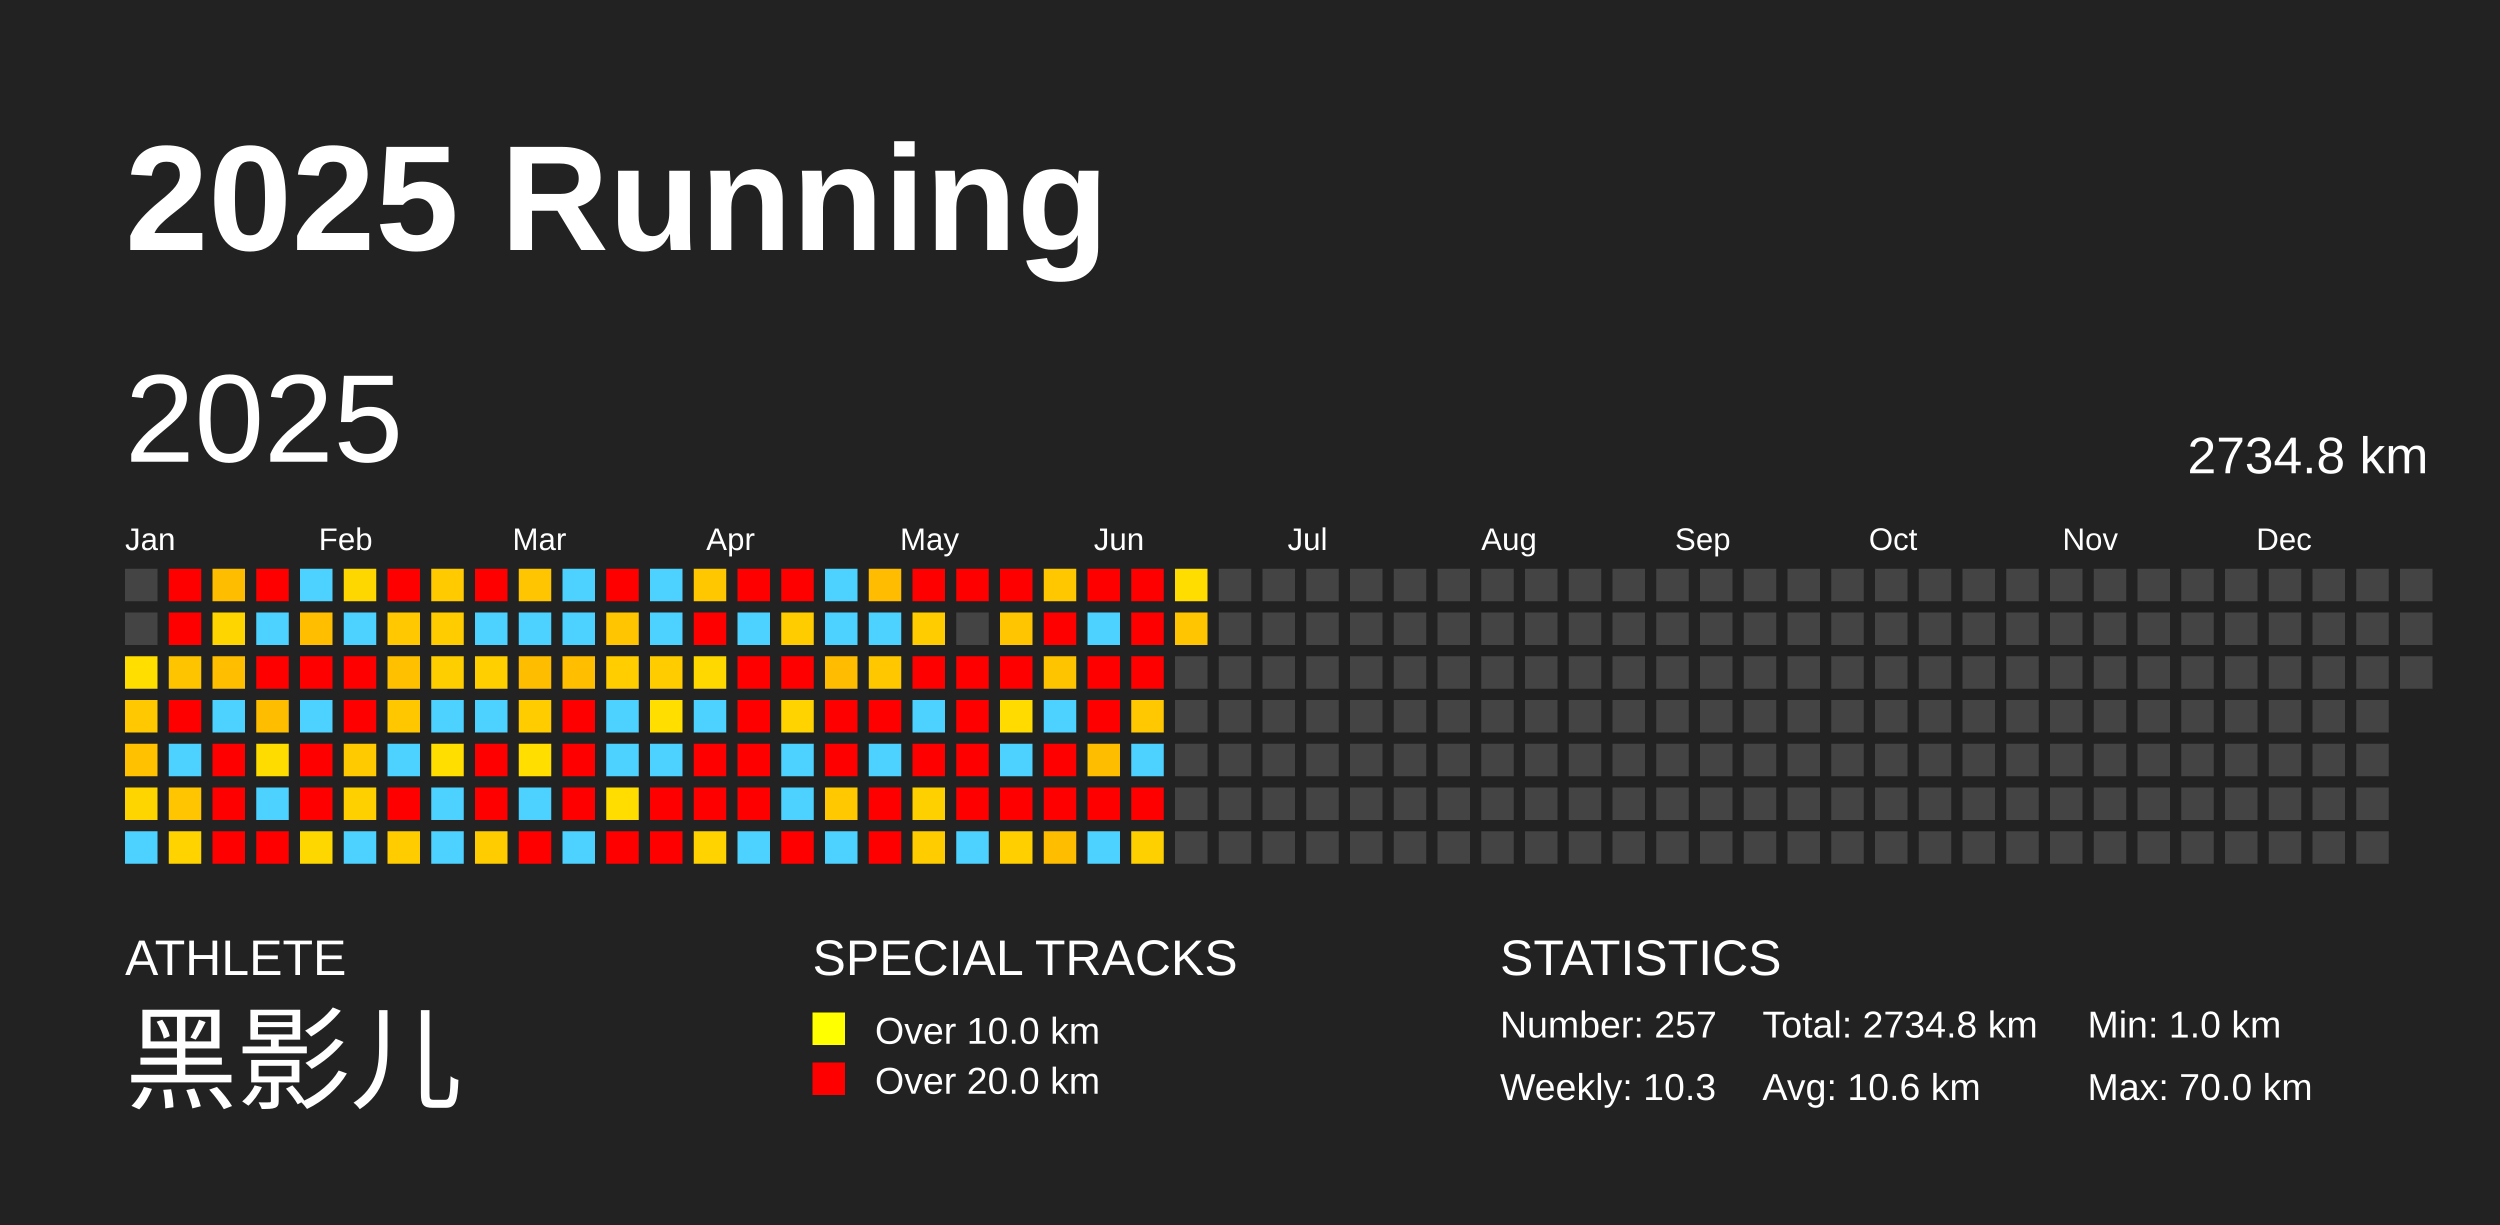
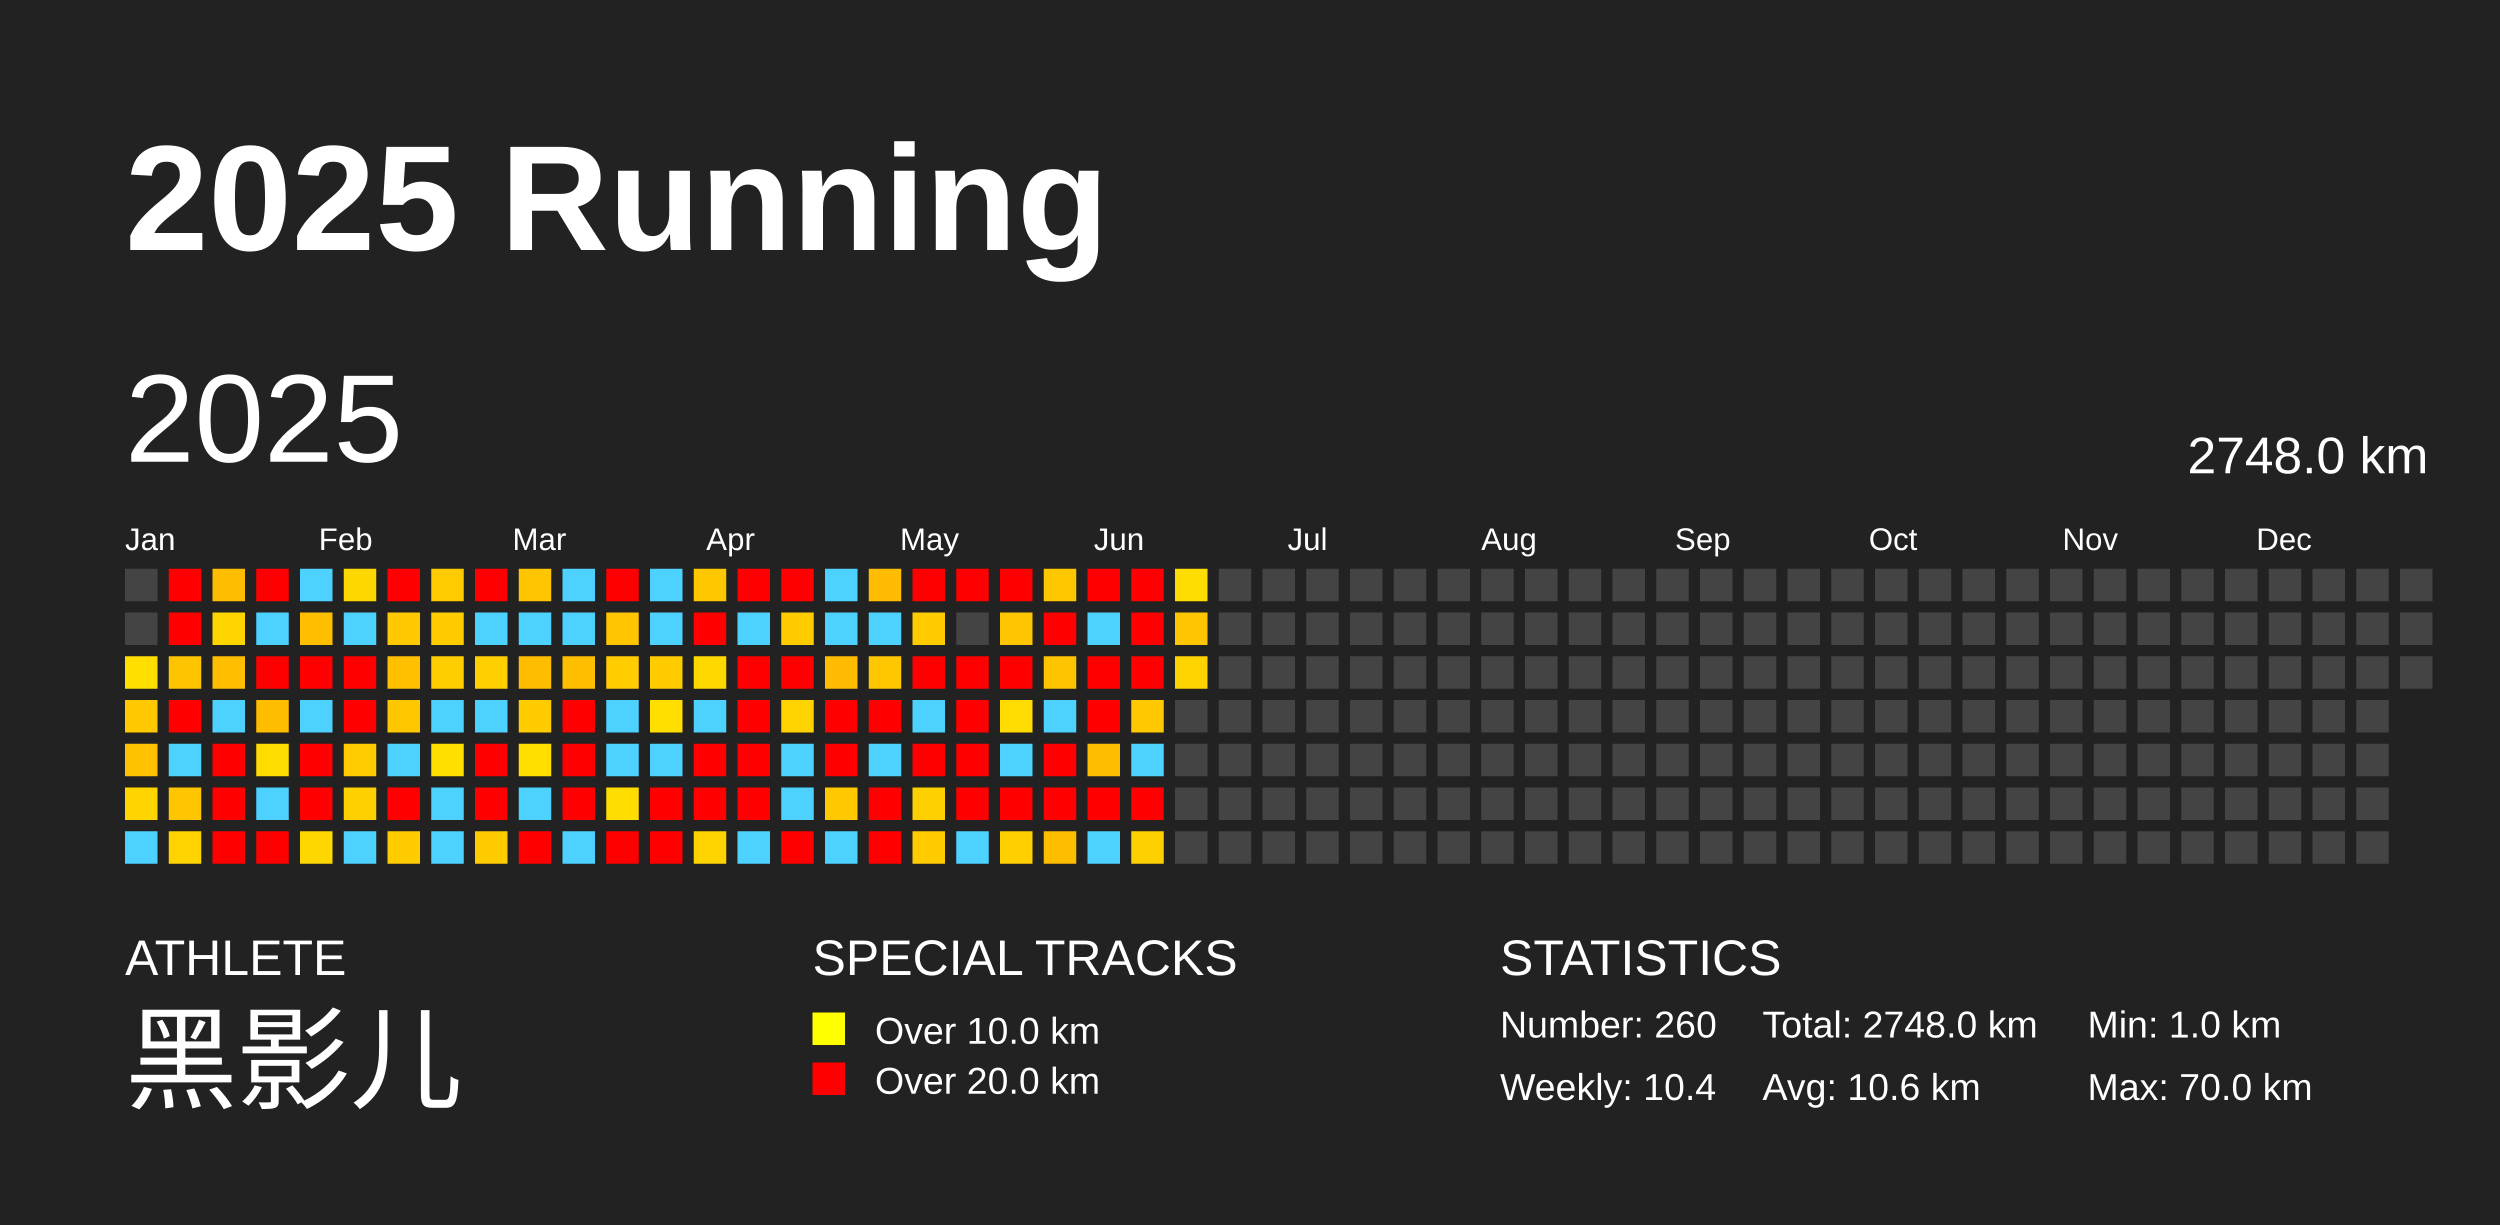
<svg xmlns="http://www.w3.org/2000/svg" baseProfile="full" height="98mm" version="1.1" viewBox="0,0,200,98" width="200mm">
  <defs />
  <rect fill="#222222" height="98" width="200" x="0" y="0" />
  <text fill="#FFFFFF" style="font-size:12px; font-family:Arial; font-weight:bold;" x="10" y="20">2025 Running</text>
  <text fill="#FFFFFF" style="font-size:4px; font-family:Arial" x="10" y="78">ATHLETE</text>
  <text fill="#FFFFFF" style="font-size:9px; font-family:Arial" x="10" y="88">黑影儿</text>
  <text fill="#FFFFFF" style="font-size:4px; font-family:Arial" x="65" y="78">SPECIAL TRACKS</text>
  <rect fill="yellow" height="2.6" width="2.6" x="65" y="81" />
  <text fill="#FFFFFF" style="font-size:3px; font-family:Arial" x="70" y="83.5">Over 10.0 km</text>
  <rect fill="red" height="2.6" width="2.6" x="65" y="85" />
  <text fill="#FFFFFF" style="font-size:3px; font-family:Arial" x="70" y="87.5">Over 20.0 km</text>
  <text fill="#FFFFFF" style="font-size:4px; font-family:Arial" x="120" y="78">STATISTICS</text>
-   <text fill="#FFFFFF" style="font-size:3px; font-family:Arial" x="120" y="83">Number: 257</text>
-   <text fill="#FFFFFF" style="font-size:3px; font-family:Arial" x="120" y="88">Weekly: 10.3</text>
-   <text fill="#FFFFFF" style="font-size:3px; font-family:Arial" x="141" y="83">Total: 2734.8 km</text>
+   <text fill="#FFFFFF" style="font-size:3px; font-family:Arial" x="120" y="83">Number: 260</text>
+   <text fill="#FFFFFF" style="font-size:3px; font-family:Arial" x="120" y="88">Weekly: 10.4</text>
+   <text fill="#FFFFFF" style="font-size:3px; font-family:Arial" x="141" y="83">Total: 2748.0 km</text>
  <text fill="#FFFFFF" style="font-size:3px; font-family:Arial" x="141" y="88">Avg: 10.6 km</text>
  <text fill="#FFFFFF" style="font-size:3px; font-family:Arial" x="167" y="83">Min: 1.0 km</text>
  <text fill="#FFFFFF" style="font-size:3px; font-family:Arial" x="167" y="88">Max: 70.0 km</text>
  <text dominant-baseline="hanging" fill="#FFFFFF" style="font-size:10.0px; font-family:Arial;" x="10" y="30">2025</text>
-   <text dominant-baseline="hanging" fill="#FFFFFF" style="font-size:4.125px; font-family:Arial;" x="175" y="35">2734.8 km</text>
+   <text dominant-baseline="hanging" fill="#FFFFFF" style="font-size:4.125px; font-family:Arial;" x="175" y="35">2748.0 km</text>
  <text fill="#FFFFFF" style="font-size:2.5px; font-family:Arial" x="10.0" y="44">Jan</text>
  <text fill="#FFFFFF" style="font-size:2.5px; font-family:Arial" x="25.5" y="44">Feb</text>
  <text fill="#FFFFFF" style="font-size:2.5px; font-family:Arial" x="41.0" y="44">Mar</text>
  <text fill="#FFFFFF" style="font-size:2.5px; font-family:Arial" x="56.5" y="44">Apr</text>
  <text fill="#FFFFFF" style="font-size:2.5px; font-family:Arial" x="72.0" y="44">May</text>
  <text fill="#FFFFFF" style="font-size:2.5px; font-family:Arial" x="87.5" y="44">Jun</text>
  <text fill="#FFFFFF" style="font-size:2.5px; font-family:Arial" x="103.0" y="44">Jul</text>
  <text fill="#FFFFFF" style="font-size:2.5px; font-family:Arial" x="118.5" y="44">Aug</text>
  <text fill="#FFFFFF" style="font-size:2.5px; font-family:Arial" x="134.0" y="44">Sep</text>
  <text fill="#FFFFFF" style="font-size:2.5px; font-family:Arial" x="149.5" y="44">Oct</text>
  <text fill="#FFFFFF" style="font-size:2.5px; font-family:Arial" x="165.0" y="44">Nov</text>
  <text fill="#FFFFFF" style="font-size:2.5px; font-family:Arial" x="180.5" y="44">Dec</text>
  <rect fill="#444444" height="2.6" width="2.6" x="10.0" y="45.5" />
  <rect fill="#444444" height="2.6" width="2.6" x="10.0" y="49.0" />
  <rect fill="#ffde00" height="2.6" width="2.6" x="10.0" y="52.5" />
  <rect fill="#ffc800" height="2.6" width="2.6" x="10.0" y="56.0" />
  <rect fill="#ffc100" height="2.6" width="2.6" x="10.0" y="59.5" />
  <rect fill="#ffd500" height="2.6" width="2.6" x="10.0" y="63.0" />
  <rect fill="#4dd2ff" height="2.6" width="2.6" x="10.0" y="66.5" />
  <rect fill="red" height="2.6" width="2.6" x="13.5" y="45.5" />
  <rect fill="red" height="2.6" width="2.6" x="13.5" y="49.0" />
  <rect fill="#ffc400" height="2.6" width="2.6" x="13.5" y="52.5" />
  <rect fill="red" height="2.6" width="2.6" x="13.5" y="56.0" />
  <rect fill="#4dd2ff" height="2.6" width="2.6" x="13.5" y="59.5" />
  <rect fill="#ffc500" height="2.6" width="2.6" x="13.5" y="63.0" />
  <rect fill="#ffd300" height="2.6" width="2.6" x="13.5" y="66.5" />
  <rect fill="#ffbd00" height="2.6" width="2.6" x="17.0" y="45.5" />
  <rect fill="#ffd500" height="2.6" width="2.6" x="17.0" y="49.0" />
  <rect fill="#ffbf00" height="2.6" width="2.6" x="17.0" y="52.5" />
  <rect fill="#4dd2ff" height="2.6" width="2.6" x="17.0" y="56.0" />
  <rect fill="red" height="2.6" width="2.6" x="17.0" y="59.5" />
  <rect fill="red" height="2.6" width="2.6" x="17.0" y="63.0" />
  <rect fill="red" height="2.6" width="2.6" x="17.0" y="66.5" />
  <rect fill="red" height="2.6" width="2.6" x="20.5" y="45.5" />
  <rect fill="#4dd2ff" height="2.6" width="2.6" x="20.5" y="49.0" />
  <rect fill="red" height="2.6" width="2.6" x="20.5" y="52.5" />
  <rect fill="#ffbd00" height="2.6" width="2.6" x="20.5" y="56.0" />
  <rect fill="#ffdc00" height="2.6" width="2.6" x="20.5" y="59.5" />
  <rect fill="#4dd2ff" height="2.6" width="2.6" x="20.5" y="63.0" />
  <rect fill="red" height="2.6" width="2.6" x="20.5" y="66.5" />
  <rect fill="#4dd2ff" height="2.6" width="2.6" x="24.0" y="45.5" />
  <rect fill="#ffbf00" height="2.6" width="2.6" x="24.0" y="49.0" />
  <rect fill="red" height="2.6" width="2.6" x="24.0" y="52.5" />
  <rect fill="#4dd2ff" height="2.6" width="2.6" x="24.0" y="56.0" />
  <rect fill="red" height="2.6" width="2.6" x="24.0" y="59.5" />
  <rect fill="red" height="2.6" width="2.6" x="24.0" y="63.0" />
  <rect fill="#ffd700" height="2.6" width="2.6" x="24.0" y="66.5" />
  <rect fill="#ffd700" height="2.6" width="2.6" x="27.5" y="45.5" />
  <rect fill="#4dd2ff" height="2.6" width="2.6" x="27.5" y="49.0" />
  <rect fill="red" height="2.6" width="2.6" x="27.5" y="52.5" />
  <rect fill="red" height="2.6" width="2.6" x="27.5" y="56.0" />
  <rect fill="#ffca00" height="2.6" width="2.6" x="27.5" y="59.5" />
  <rect fill="#ffd000" height="2.6" width="2.6" x="27.5" y="63.0" />
  <rect fill="#4dd2ff" height="2.6" width="2.6" x="27.5" y="66.5" />
  <rect fill="red" height="2.6" width="2.6" x="31.0" y="45.5" />
  <rect fill="#ffc800" height="2.6" width="2.6" x="31.0" y="49.0" />
  <rect fill="#ffc000" height="2.6" width="2.6" x="31.0" y="52.5" />
  <rect fill="#ffc700" height="2.6" width="2.6" x="31.0" y="56.0" />
  <rect fill="#4dd2ff" height="2.6" width="2.6" x="31.0" y="59.5" />
  <rect fill="red" height="2.6" width="2.6" x="31.0" y="63.0" />
  <rect fill="#ffcc00" height="2.6" width="2.6" x="31.0" y="66.5" />
  <rect fill="#ffca00" height="2.6" width="2.6" x="34.5" y="45.5" />
  <rect fill="#ffcc00" height="2.6" width="2.6" x="34.5" y="49.0" />
  <rect fill="#ffce00" height="2.6" width="2.6" x="34.5" y="52.5" />
  <rect fill="#4dd2ff" height="2.6" width="2.6" x="34.5" y="56.0" />
  <rect fill="#ffde00" height="2.6" width="2.6" x="34.5" y="59.5" />
  <rect fill="#4dd2ff" height="2.6" width="2.6" x="34.5" y="63.0" />
  <rect fill="#4dd2ff" height="2.6" width="2.6" x="34.5" y="66.5" />
  <rect fill="red" height="2.6" width="2.6" x="38.0" y="45.5" />
  <rect fill="#4dd2ff" height="2.6" width="2.6" x="38.0" y="49.0" />
  <rect fill="#ffcf00" height="2.6" width="2.6" x="38.0" y="52.5" />
  <rect fill="#4dd2ff" height="2.6" width="2.6" x="38.0" y="56.0" />
  <rect fill="red" height="2.6" width="2.6" x="38.0" y="59.5" />
  <rect fill="red" height="2.6" width="2.6" x="38.0" y="63.0" />
  <rect fill="#ffcc00" height="2.6" width="2.6" x="38.0" y="66.5" />
  <rect fill="#ffc500" height="2.6" width="2.6" x="41.5" y="45.5" />
  <rect fill="#4dd2ff" height="2.6" width="2.6" x="41.5" y="49.0" />
  <rect fill="#ffbd00" height="2.6" width="2.6" x="41.5" y="52.5" />
  <rect fill="#ffcc00" height="2.6" width="2.6" x="41.5" y="56.0" />
  <rect fill="#ffde00" height="2.6" width="2.6" x="41.5" y="59.5" />
  <rect fill="#4dd2ff" height="2.6" width="2.6" x="41.5" y="63.0" />
  <rect fill="red" height="2.6" width="2.6" x="41.5" y="66.5" />
  <rect fill="#4dd2ff" height="2.6" width="2.6" x="45.0" y="45.5" />
  <rect fill="#4dd2ff" height="2.6" width="2.6" x="45.0" y="49.0" />
  <rect fill="#ffbf00" height="2.6" width="2.6" x="45.0" y="52.5" />
  <rect fill="red" height="2.6" width="2.6" x="45.0" y="56.0" />
  <rect fill="red" height="2.6" width="2.6" x="45.0" y="59.5" />
  <rect fill="red" height="2.6" width="2.6" x="45.0" y="63.0" />
  <rect fill="#4dd2ff" height="2.6" width="2.6" x="45.0" y="66.5" />
  <rect fill="red" height="2.6" width="2.6" x="48.5" y="45.5" />
  <rect fill="#ffc500" height="2.6" width="2.6" x="48.5" y="49.0" />
  <rect fill="#ffcd00" height="2.6" width="2.6" x="48.5" y="52.5" />
  <rect fill="#4dd2ff" height="2.6" width="2.6" x="48.5" y="56.0" />
  <rect fill="#4dd2ff" height="2.6" width="2.6" x="48.5" y="59.5" />
  <rect fill="#ffdd00" height="2.6" width="2.6" x="48.5" y="63.0" />
  <rect fill="red" height="2.6" width="2.6" x="48.5" y="66.5" />
  <rect fill="#4dd2ff" height="2.6" width="2.6" x="52.0" y="45.5" />
  <rect fill="#4dd2ff" height="2.6" width="2.6" x="52.0" y="49.0" />
  <rect fill="#ffcc00" height="2.6" width="2.6" x="52.0" y="52.5" />
  <rect fill="#ffde00" height="2.6" width="2.6" x="52.0" y="56.0" />
  <rect fill="#4dd2ff" height="2.6" width="2.6" x="52.0" y="59.5" />
  <rect fill="red" height="2.6" width="2.6" x="52.0" y="63.0" />
  <rect fill="red" height="2.6" width="2.6" x="52.0" y="66.5" />
  <rect fill="#ffc700" height="2.6" width="2.6" x="55.5" y="45.5" />
  <rect fill="red" height="2.6" width="2.6" x="55.5" y="49.0" />
  <rect fill="#ffd800" height="2.6" width="2.6" x="55.5" y="52.5" />
  <rect fill="#4dd2ff" height="2.6" width="2.6" x="55.5" y="56.0" />
  <rect fill="red" height="2.6" width="2.6" x="55.5" y="59.5" />
  <rect fill="red" height="2.6" width="2.6" x="55.5" y="63.0" />
  <rect fill="#ffd300" height="2.6" width="2.6" x="55.5" y="66.5" />
  <rect fill="red" height="2.6" width="2.6" x="59.0" y="45.5" />
  <rect fill="#4dd2ff" height="2.6" width="2.6" x="59.0" y="49.0" />
  <rect fill="red" height="2.6" width="2.6" x="59.0" y="52.5" />
  <rect fill="red" height="2.6" width="2.6" x="59.0" y="56.0" />
  <rect fill="red" height="2.6" width="2.6" x="59.0" y="59.5" />
  <rect fill="red" height="2.6" width="2.6" x="59.0" y="63.0" />
  <rect fill="#4dd2ff" height="2.6" width="2.6" x="59.0" y="66.5" />
  <rect fill="red" height="2.6" width="2.6" x="62.5" y="45.5" />
  <rect fill="#ffcc00" height="2.6" width="2.6" x="62.5" y="49.0" />
  <rect fill="red" height="2.6" width="2.6" x="62.5" y="52.5" />
  <rect fill="#ffd300" height="2.6" width="2.6" x="62.5" y="56.0" />
  <rect fill="#4dd2ff" height="2.6" width="2.6" x="62.5" y="59.5" />
  <rect fill="#4dd2ff" height="2.6" width="2.6" x="62.5" y="63.0" />
  <rect fill="red" height="2.6" width="2.6" x="62.5" y="66.5" />
  <rect fill="#4dd2ff" height="2.6" width="2.6" x="66.0" y="45.5" />
  <rect fill="#4dd2ff" height="2.6" width="2.6" x="66.0" y="49.0" />
  <rect fill="#ffbc00" height="2.6" width="2.6" x="66.0" y="52.5" />
  <rect fill="red" height="2.6" width="2.6" x="66.0" y="56.0" />
  <rect fill="red" height="2.6" width="2.6" x="66.0" y="59.5" />
  <rect fill="#ffc800" height="2.6" width="2.6" x="66.0" y="63.0" />
  <rect fill="#4dd2ff" height="2.6" width="2.6" x="66.0" y="66.5" />
  <rect fill="#ffbc00" height="2.6" width="2.6" x="69.5" y="45.5" />
  <rect fill="#4dd2ff" height="2.6" width="2.6" x="69.5" y="49.0" />
  <rect fill="#ffc700" height="2.6" width="2.6" x="69.5" y="52.5" />
  <rect fill="red" height="2.6" width="2.6" x="69.5" y="56.0" />
  <rect fill="#4dd2ff" height="2.6" width="2.6" x="69.5" y="59.5" />
  <rect fill="red" height="2.6" width="2.6" x="69.5" y="63.0" />
  <rect fill="red" height="2.6" width="2.6" x="69.5" y="66.5" />
  <rect fill="red" height="2.6" width="2.6" x="73.0" y="45.5" />
  <rect fill="#ffcc00" height="2.6" width="2.6" x="73.0" y="49.0" />
  <rect fill="red" height="2.6" width="2.6" x="73.0" y="52.5" />
  <rect fill="#4dd2ff" height="2.6" width="2.6" x="73.0" y="56.0" />
  <rect fill="red" height="2.6" width="2.6" x="73.0" y="59.5" />
  <rect fill="#ffd000" height="2.6" width="2.6" x="73.0" y="63.0" />
  <rect fill="#ffcc00" height="2.6" width="2.6" x="73.0" y="66.5" />
  <rect fill="red" height="2.6" width="2.6" x="76.5" y="45.5" />
  <rect fill="#444444" height="2.6" width="2.6" x="76.5" y="49.0" />
  <rect fill="red" height="2.6" width="2.6" x="76.5" y="52.5" />
  <rect fill="red" height="2.6" width="2.6" x="76.5" y="56.0" />
  <rect fill="red" height="2.6" width="2.6" x="76.5" y="59.5" />
  <rect fill="red" height="2.6" width="2.6" x="76.5" y="63.0" />
  <rect fill="#4dd2ff" height="2.6" width="2.6" x="76.5" y="66.5" />
  <rect fill="red" height="2.6" width="2.6" x="80.0" y="45.5" />
  <rect fill="#ffc500" height="2.6" width="2.6" x="80.0" y="49.0" />
  <rect fill="red" height="2.6" width="2.6" x="80.0" y="52.5" />
  <rect fill="#ffdb00" height="2.6" width="2.6" x="80.0" y="56.0" />
  <rect fill="#4dd2ff" height="2.6" width="2.6" x="80.0" y="59.5" />
  <rect fill="red" height="2.6" width="2.6" x="80.0" y="63.0" />
  <rect fill="#ffcf00" height="2.6" width="2.6" x="80.0" y="66.5" />
  <rect fill="#ffc700" height="2.6" width="2.6" x="83.5" y="45.5" />
  <rect fill="red" height="2.6" width="2.6" x="83.5" y="49.0" />
  <rect fill="#ffc400" height="2.6" width="2.6" x="83.5" y="52.5" />
  <rect fill="#4dd2ff" height="2.6" width="2.6" x="83.5" y="56.0" />
  <rect fill="red" height="2.6" width="2.6" x="83.5" y="59.5" />
  <rect fill="red" height="2.6" width="2.6" x="83.5" y="63.0" />
  <rect fill="#ffbd00" height="2.6" width="2.6" x="83.5" y="66.5" />
  <rect fill="red" height="2.6" width="2.6" x="87.0" y="45.5" />
  <rect fill="#4dd2ff" height="2.6" width="2.6" x="87.0" y="49.0" />
  <rect fill="red" height="2.6" width="2.6" x="87.0" y="52.5" />
  <rect fill="red" height="2.6" width="2.6" x="87.0" y="56.0" />
  <rect fill="#ffbd00" height="2.6" width="2.6" x="87.0" y="59.5" />
  <rect fill="red" height="2.6" width="2.6" x="87.0" y="63.0" />
  <rect fill="#4dd2ff" height="2.6" width="2.6" x="87.0" y="66.5" />
  <rect fill="red" height="2.6" width="2.6" x="90.5" y="45.5" />
  <rect fill="red" height="2.6" width="2.6" x="90.5" y="49.0" />
  <rect fill="red" height="2.6" width="2.6" x="90.5" y="52.5" />
  <rect fill="#ffc800" height="2.6" width="2.6" x="90.5" y="56.0" />
  <rect fill="#4dd2ff" height="2.6" width="2.6" x="90.5" y="59.5" />
  <rect fill="red" height="2.6" width="2.6" x="90.5" y="63.0" />
  <rect fill="#ffd000" height="2.6" width="2.6" x="90.5" y="66.5" />
  <rect fill="#ffdd00" height="2.6" width="2.6" x="94.0" y="45.5" />
  <rect fill="#ffc500" height="2.6" width="2.6" x="94.0" y="49.0" />
-   <rect fill="#444444" height="2.6" width="2.6" x="94.0" y="52.5" />
+   <rect fill="#ffd300" height="2.6" width="2.6" x="94.0" y="52.5" />
  <rect fill="#444444" height="2.6" width="2.6" x="94.0" y="56.0" />
  <rect fill="#444444" height="2.6" width="2.6" x="94.0" y="59.5" />
  <rect fill="#444444" height="2.6" width="2.6" x="94.0" y="63.0" />
  <rect fill="#444444" height="2.6" width="2.6" x="94.0" y="66.5" />
  <rect fill="#444444" height="2.6" width="2.6" x="97.5" y="45.5" />
  <rect fill="#444444" height="2.6" width="2.6" x="97.5" y="49.0" />
  <rect fill="#444444" height="2.6" width="2.6" x="97.5" y="52.5" />
  <rect fill="#444444" height="2.6" width="2.6" x="97.5" y="56.0" />
  <rect fill="#444444" height="2.6" width="2.6" x="97.5" y="59.5" />
  <rect fill="#444444" height="2.6" width="2.6" x="97.5" y="63.0" />
  <rect fill="#444444" height="2.6" width="2.6" x="97.5" y="66.5" />
  <rect fill="#444444" height="2.6" width="2.6" x="101.0" y="45.5" />
  <rect fill="#444444" height="2.6" width="2.6" x="101.0" y="49.0" />
  <rect fill="#444444" height="2.6" width="2.6" x="101.0" y="52.5" />
  <rect fill="#444444" height="2.6" width="2.6" x="101.0" y="56.0" />
  <rect fill="#444444" height="2.6" width="2.6" x="101.0" y="59.5" />
  <rect fill="#444444" height="2.6" width="2.6" x="101.0" y="63.0" />
  <rect fill="#444444" height="2.6" width="2.6" x="101.0" y="66.5" />
  <rect fill="#444444" height="2.6" width="2.6" x="104.5" y="45.5" />
  <rect fill="#444444" height="2.6" width="2.6" x="104.5" y="49.0" />
  <rect fill="#444444" height="2.6" width="2.6" x="104.5" y="52.5" />
  <rect fill="#444444" height="2.6" width="2.6" x="104.5" y="56.0" />
  <rect fill="#444444" height="2.6" width="2.6" x="104.5" y="59.5" />
  <rect fill="#444444" height="2.6" width="2.6" x="104.5" y="63.0" />
  <rect fill="#444444" height="2.6" width="2.6" x="104.5" y="66.5" />
  <rect fill="#444444" height="2.6" width="2.6" x="108.0" y="45.5" />
  <rect fill="#444444" height="2.6" width="2.6" x="108.0" y="49.0" />
  <rect fill="#444444" height="2.6" width="2.6" x="108.0" y="52.5" />
  <rect fill="#444444" height="2.6" width="2.6" x="108.0" y="56.0" />
  <rect fill="#444444" height="2.6" width="2.6" x="108.0" y="59.5" />
  <rect fill="#444444" height="2.6" width="2.6" x="108.0" y="63.0" />
  <rect fill="#444444" height="2.6" width="2.6" x="108.0" y="66.5" />
  <rect fill="#444444" height="2.6" width="2.6" x="111.5" y="45.5" />
  <rect fill="#444444" height="2.6" width="2.6" x="111.5" y="49.0" />
  <rect fill="#444444" height="2.6" width="2.6" x="111.5" y="52.5" />
  <rect fill="#444444" height="2.6" width="2.6" x="111.5" y="56.0" />
  <rect fill="#444444" height="2.6" width="2.6" x="111.5" y="59.5" />
  <rect fill="#444444" height="2.6" width="2.6" x="111.5" y="63.0" />
  <rect fill="#444444" height="2.6" width="2.6" x="111.5" y="66.5" />
  <rect fill="#444444" height="2.6" width="2.6" x="115.0" y="45.5" />
  <rect fill="#444444" height="2.6" width="2.6" x="115.0" y="49.0" />
  <rect fill="#444444" height="2.6" width="2.6" x="115.0" y="52.5" />
  <rect fill="#444444" height="2.6" width="2.6" x="115.0" y="56.0" />
  <rect fill="#444444" height="2.6" width="2.6" x="115.0" y="59.5" />
  <rect fill="#444444" height="2.6" width="2.6" x="115.0" y="63.0" />
  <rect fill="#444444" height="2.6" width="2.6" x="115.0" y="66.5" />
  <rect fill="#444444" height="2.6" width="2.6" x="118.5" y="45.5" />
  <rect fill="#444444" height="2.6" width="2.6" x="118.5" y="49.0" />
  <rect fill="#444444" height="2.6" width="2.6" x="118.5" y="52.5" />
  <rect fill="#444444" height="2.6" width="2.6" x="118.5" y="56.0" />
  <rect fill="#444444" height="2.6" width="2.6" x="118.5" y="59.5" />
  <rect fill="#444444" height="2.6" width="2.6" x="118.5" y="63.0" />
  <rect fill="#444444" height="2.6" width="2.6" x="118.5" y="66.5" />
  <rect fill="#444444" height="2.6" width="2.6" x="122.0" y="45.5" />
  <rect fill="#444444" height="2.6" width="2.6" x="122.0" y="49.0" />
  <rect fill="#444444" height="2.6" width="2.6" x="122.0" y="52.5" />
  <rect fill="#444444" height="2.6" width="2.6" x="122.0" y="56.0" />
  <rect fill="#444444" height="2.6" width="2.6" x="122.0" y="59.5" />
  <rect fill="#444444" height="2.6" width="2.6" x="122.0" y="63.0" />
  <rect fill="#444444" height="2.6" width="2.6" x="122.0" y="66.5" />
  <rect fill="#444444" height="2.6" width="2.6" x="125.5" y="45.5" />
  <rect fill="#444444" height="2.6" width="2.6" x="125.5" y="49.0" />
  <rect fill="#444444" height="2.6" width="2.6" x="125.5" y="52.5" />
  <rect fill="#444444" height="2.6" width="2.6" x="125.5" y="56.0" />
  <rect fill="#444444" height="2.6" width="2.6" x="125.5" y="59.5" />
  <rect fill="#444444" height="2.6" width="2.6" x="125.5" y="63.0" />
  <rect fill="#444444" height="2.6" width="2.6" x="125.5" y="66.5" />
  <rect fill="#444444" height="2.6" width="2.6" x="129.0" y="45.5" />
  <rect fill="#444444" height="2.6" width="2.6" x="129.0" y="49.0" />
  <rect fill="#444444" height="2.6" width="2.6" x="129.0" y="52.5" />
  <rect fill="#444444" height="2.6" width="2.6" x="129.0" y="56.0" />
  <rect fill="#444444" height="2.6" width="2.6" x="129.0" y="59.5" />
  <rect fill="#444444" height="2.6" width="2.6" x="129.0" y="63.0" />
  <rect fill="#444444" height="2.6" width="2.6" x="129.0" y="66.5" />
  <rect fill="#444444" height="2.6" width="2.6" x="132.5" y="45.5" />
  <rect fill="#444444" height="2.6" width="2.6" x="132.5" y="49.0" />
  <rect fill="#444444" height="2.6" width="2.6" x="132.5" y="52.5" />
  <rect fill="#444444" height="2.6" width="2.6" x="132.5" y="56.0" />
  <rect fill="#444444" height="2.6" width="2.6" x="132.5" y="59.5" />
  <rect fill="#444444" height="2.6" width="2.6" x="132.5" y="63.0" />
  <rect fill="#444444" height="2.6" width="2.6" x="132.5" y="66.5" />
  <rect fill="#444444" height="2.6" width="2.6" x="136.0" y="45.5" />
  <rect fill="#444444" height="2.6" width="2.6" x="136.0" y="49.0" />
  <rect fill="#444444" height="2.6" width="2.6" x="136.0" y="52.5" />
  <rect fill="#444444" height="2.6" width="2.6" x="136.0" y="56.0" />
  <rect fill="#444444" height="2.6" width="2.6" x="136.0" y="59.5" />
  <rect fill="#444444" height="2.6" width="2.6" x="136.0" y="63.0" />
  <rect fill="#444444" height="2.6" width="2.6" x="136.0" y="66.5" />
  <rect fill="#444444" height="2.6" width="2.6" x="139.5" y="45.5" />
  <rect fill="#444444" height="2.6" width="2.6" x="139.5" y="49.0" />
  <rect fill="#444444" height="2.6" width="2.6" x="139.5" y="52.5" />
  <rect fill="#444444" height="2.6" width="2.6" x="139.5" y="56.0" />
  <rect fill="#444444" height="2.6" width="2.6" x="139.5" y="59.5" />
  <rect fill="#444444" height="2.6" width="2.6" x="139.5" y="63.0" />
  <rect fill="#444444" height="2.6" width="2.6" x="139.5" y="66.5" />
  <rect fill="#444444" height="2.6" width="2.6" x="143.0" y="45.5" />
  <rect fill="#444444" height="2.6" width="2.6" x="143.0" y="49.0" />
  <rect fill="#444444" height="2.6" width="2.6" x="143.0" y="52.5" />
  <rect fill="#444444" height="2.6" width="2.6" x="143.0" y="56.0" />
  <rect fill="#444444" height="2.6" width="2.6" x="143.0" y="59.5" />
  <rect fill="#444444" height="2.6" width="2.6" x="143.0" y="63.0" />
  <rect fill="#444444" height="2.6" width="2.6" x="143.0" y="66.5" />
  <rect fill="#444444" height="2.6" width="2.6" x="146.5" y="45.5" />
  <rect fill="#444444" height="2.6" width="2.6" x="146.5" y="49.0" />
  <rect fill="#444444" height="2.6" width="2.6" x="146.5" y="52.5" />
  <rect fill="#444444" height="2.6" width="2.6" x="146.5" y="56.0" />
  <rect fill="#444444" height="2.6" width="2.6" x="146.5" y="59.5" />
  <rect fill="#444444" height="2.6" width="2.6" x="146.5" y="63.0" />
  <rect fill="#444444" height="2.6" width="2.6" x="146.5" y="66.5" />
  <rect fill="#444444" height="2.6" width="2.6" x="150.0" y="45.5" />
  <rect fill="#444444" height="2.6" width="2.6" x="150.0" y="49.0" />
  <rect fill="#444444" height="2.6" width="2.6" x="150.0" y="52.5" />
  <rect fill="#444444" height="2.6" width="2.6" x="150.0" y="56.0" />
  <rect fill="#444444" height="2.6" width="2.6" x="150.0" y="59.5" />
  <rect fill="#444444" height="2.6" width="2.6" x="150.0" y="63.0" />
  <rect fill="#444444" height="2.6" width="2.6" x="150.0" y="66.5" />
  <rect fill="#444444" height="2.6" width="2.6" x="153.5" y="45.5" />
  <rect fill="#444444" height="2.6" width="2.6" x="153.5" y="49.0" />
  <rect fill="#444444" height="2.6" width="2.6" x="153.5" y="52.5" />
  <rect fill="#444444" height="2.6" width="2.6" x="153.5" y="56.0" />
  <rect fill="#444444" height="2.6" width="2.6" x="153.5" y="59.5" />
  <rect fill="#444444" height="2.6" width="2.6" x="153.5" y="63.0" />
  <rect fill="#444444" height="2.6" width="2.6" x="153.5" y="66.5" />
  <rect fill="#444444" height="2.6" width="2.6" x="157.0" y="45.5" />
  <rect fill="#444444" height="2.6" width="2.6" x="157.0" y="49.0" />
  <rect fill="#444444" height="2.6" width="2.6" x="157.0" y="52.5" />
  <rect fill="#444444" height="2.6" width="2.6" x="157.0" y="56.0" />
  <rect fill="#444444" height="2.6" width="2.6" x="157.0" y="59.5" />
  <rect fill="#444444" height="2.6" width="2.6" x="157.0" y="63.0" />
  <rect fill="#444444" height="2.6" width="2.6" x="157.0" y="66.5" />
  <rect fill="#444444" height="2.6" width="2.6" x="160.5" y="45.5" />
  <rect fill="#444444" height="2.6" width="2.6" x="160.5" y="49.0" />
  <rect fill="#444444" height="2.6" width="2.6" x="160.5" y="52.5" />
  <rect fill="#444444" height="2.6" width="2.6" x="160.5" y="56.0" />
  <rect fill="#444444" height="2.6" width="2.6" x="160.5" y="59.5" />
  <rect fill="#444444" height="2.6" width="2.6" x="160.5" y="63.0" />
  <rect fill="#444444" height="2.6" width="2.6" x="160.5" y="66.5" />
  <rect fill="#444444" height="2.6" width="2.6" x="164.0" y="45.5" />
  <rect fill="#444444" height="2.6" width="2.6" x="164.0" y="49.0" />
  <rect fill="#444444" height="2.6" width="2.6" x="164.0" y="52.5" />
  <rect fill="#444444" height="2.6" width="2.6" x="164.0" y="56.0" />
  <rect fill="#444444" height="2.6" width="2.6" x="164.0" y="59.5" />
  <rect fill="#444444" height="2.6" width="2.6" x="164.0" y="63.0" />
  <rect fill="#444444" height="2.6" width="2.6" x="164.0" y="66.5" />
  <rect fill="#444444" height="2.6" width="2.6" x="167.5" y="45.5" />
  <rect fill="#444444" height="2.6" width="2.6" x="167.5" y="49.0" />
  <rect fill="#444444" height="2.6" width="2.6" x="167.5" y="52.5" />
  <rect fill="#444444" height="2.6" width="2.6" x="167.5" y="56.0" />
  <rect fill="#444444" height="2.6" width="2.6" x="167.5" y="59.5" />
  <rect fill="#444444" height="2.6" width="2.6" x="167.5" y="63.0" />
  <rect fill="#444444" height="2.6" width="2.6" x="167.5" y="66.5" />
  <rect fill="#444444" height="2.6" width="2.6" x="171.0" y="45.5" />
  <rect fill="#444444" height="2.6" width="2.6" x="171.0" y="49.0" />
  <rect fill="#444444" height="2.6" width="2.6" x="171.0" y="52.5" />
  <rect fill="#444444" height="2.6" width="2.6" x="171.0" y="56.0" />
  <rect fill="#444444" height="2.6" width="2.6" x="171.0" y="59.5" />
  <rect fill="#444444" height="2.6" width="2.6" x="171.0" y="63.0" />
  <rect fill="#444444" height="2.6" width="2.6" x="171.0" y="66.5" />
  <rect fill="#444444" height="2.6" width="2.6" x="174.5" y="45.5" />
  <rect fill="#444444" height="2.6" width="2.6" x="174.5" y="49.0" />
  <rect fill="#444444" height="2.6" width="2.6" x="174.5" y="52.5" />
  <rect fill="#444444" height="2.6" width="2.6" x="174.5" y="56.0" />
  <rect fill="#444444" height="2.6" width="2.6" x="174.5" y="59.5" />
  <rect fill="#444444" height="2.6" width="2.6" x="174.5" y="63.0" />
  <rect fill="#444444" height="2.6" width="2.6" x="174.5" y="66.5" />
  <rect fill="#444444" height="2.6" width="2.6" x="178.0" y="45.5" />
  <rect fill="#444444" height="2.6" width="2.6" x="178.0" y="49.0" />
  <rect fill="#444444" height="2.6" width="2.6" x="178.0" y="52.5" />
  <rect fill="#444444" height="2.6" width="2.6" x="178.0" y="56.0" />
  <rect fill="#444444" height="2.6" width="2.6" x="178.0" y="59.5" />
  <rect fill="#444444" height="2.6" width="2.6" x="178.0" y="63.0" />
  <rect fill="#444444" height="2.6" width="2.6" x="178.0" y="66.5" />
  <rect fill="#444444" height="2.6" width="2.6" x="181.5" y="45.5" />
  <rect fill="#444444" height="2.6" width="2.6" x="181.5" y="49.0" />
  <rect fill="#444444" height="2.6" width="2.6" x="181.5" y="52.5" />
  <rect fill="#444444" height="2.6" width="2.6" x="181.5" y="56.0" />
  <rect fill="#444444" height="2.6" width="2.6" x="181.5" y="59.5" />
  <rect fill="#444444" height="2.6" width="2.6" x="181.5" y="63.0" />
  <rect fill="#444444" height="2.6" width="2.6" x="181.5" y="66.5" />
  <rect fill="#444444" height="2.6" width="2.6" x="185.0" y="45.5" />
  <rect fill="#444444" height="2.6" width="2.6" x="185.0" y="49.0" />
  <rect fill="#444444" height="2.6" width="2.6" x="185.0" y="52.5" />
  <rect fill="#444444" height="2.6" width="2.6" x="185.0" y="56.0" />
  <rect fill="#444444" height="2.6" width="2.6" x="185.0" y="59.5" />
  <rect fill="#444444" height="2.6" width="2.6" x="185.0" y="63.0" />
  <rect fill="#444444" height="2.6" width="2.6" x="185.0" y="66.5" />
  <rect fill="#444444" height="2.6" width="2.6" x="188.5" y="45.5" />
  <rect fill="#444444" height="2.6" width="2.6" x="188.5" y="49.0" />
  <rect fill="#444444" height="2.6" width="2.6" x="188.5" y="52.5" />
  <rect fill="#444444" height="2.6" width="2.6" x="188.5" y="56.0" />
  <rect fill="#444444" height="2.6" width="2.6" x="188.5" y="59.5" />
  <rect fill="#444444" height="2.6" width="2.6" x="188.5" y="63.0" />
  <rect fill="#444444" height="2.6" width="2.6" x="188.5" y="66.5" />
  <rect fill="#444444" height="2.6" width="2.6" x="192.0" y="45.5" />
  <rect fill="#444444" height="2.6" width="2.6" x="192.0" y="49.0" />
  <rect fill="#444444" height="2.6" width="2.6" x="192.0" y="52.5" />
</svg>
